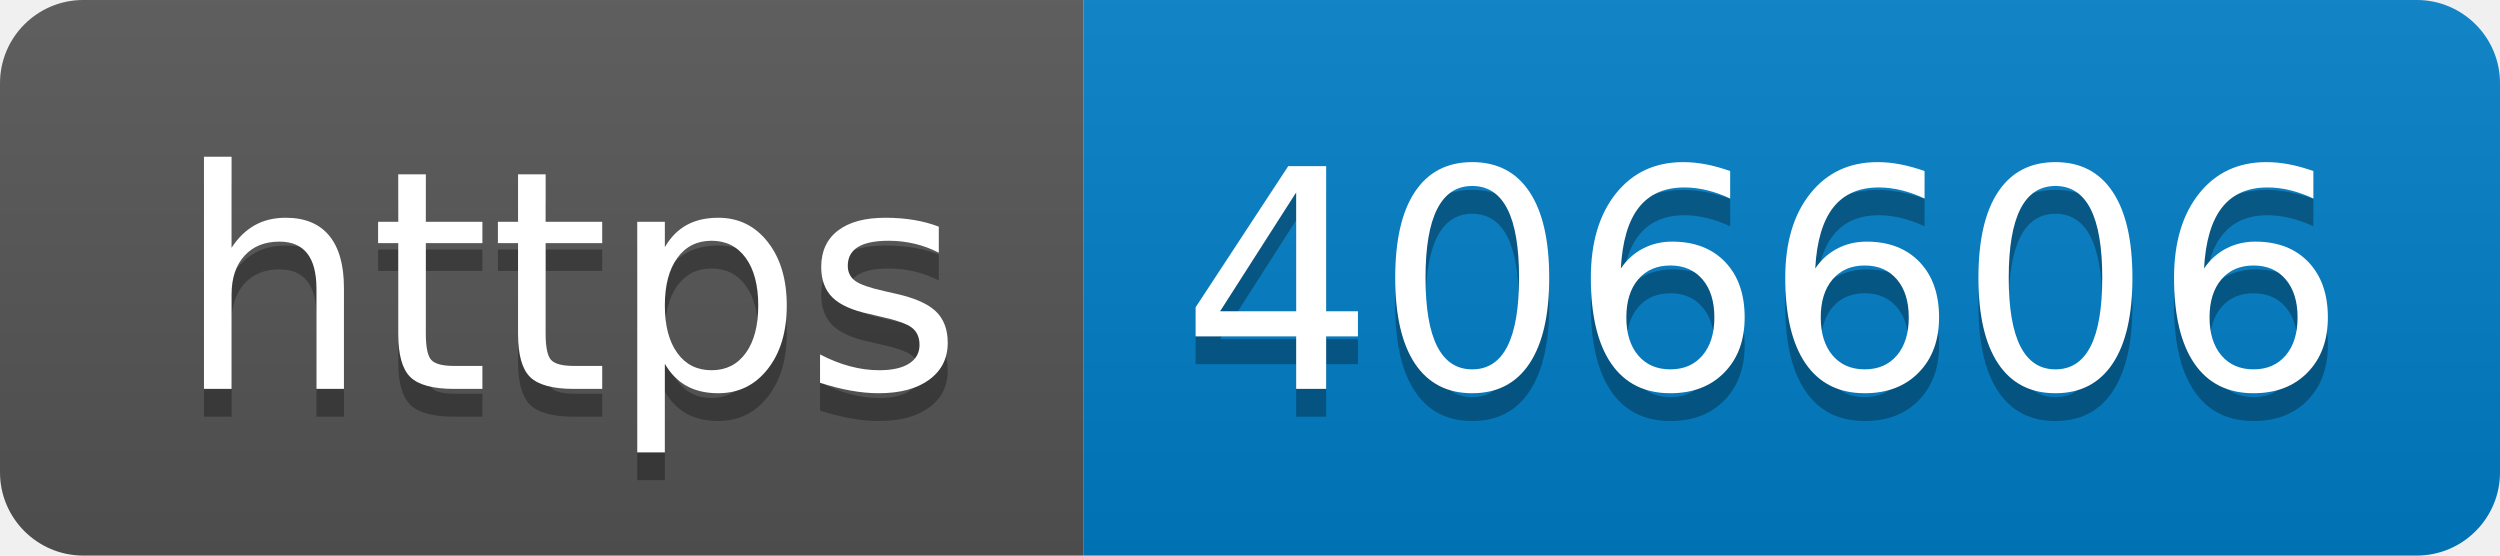
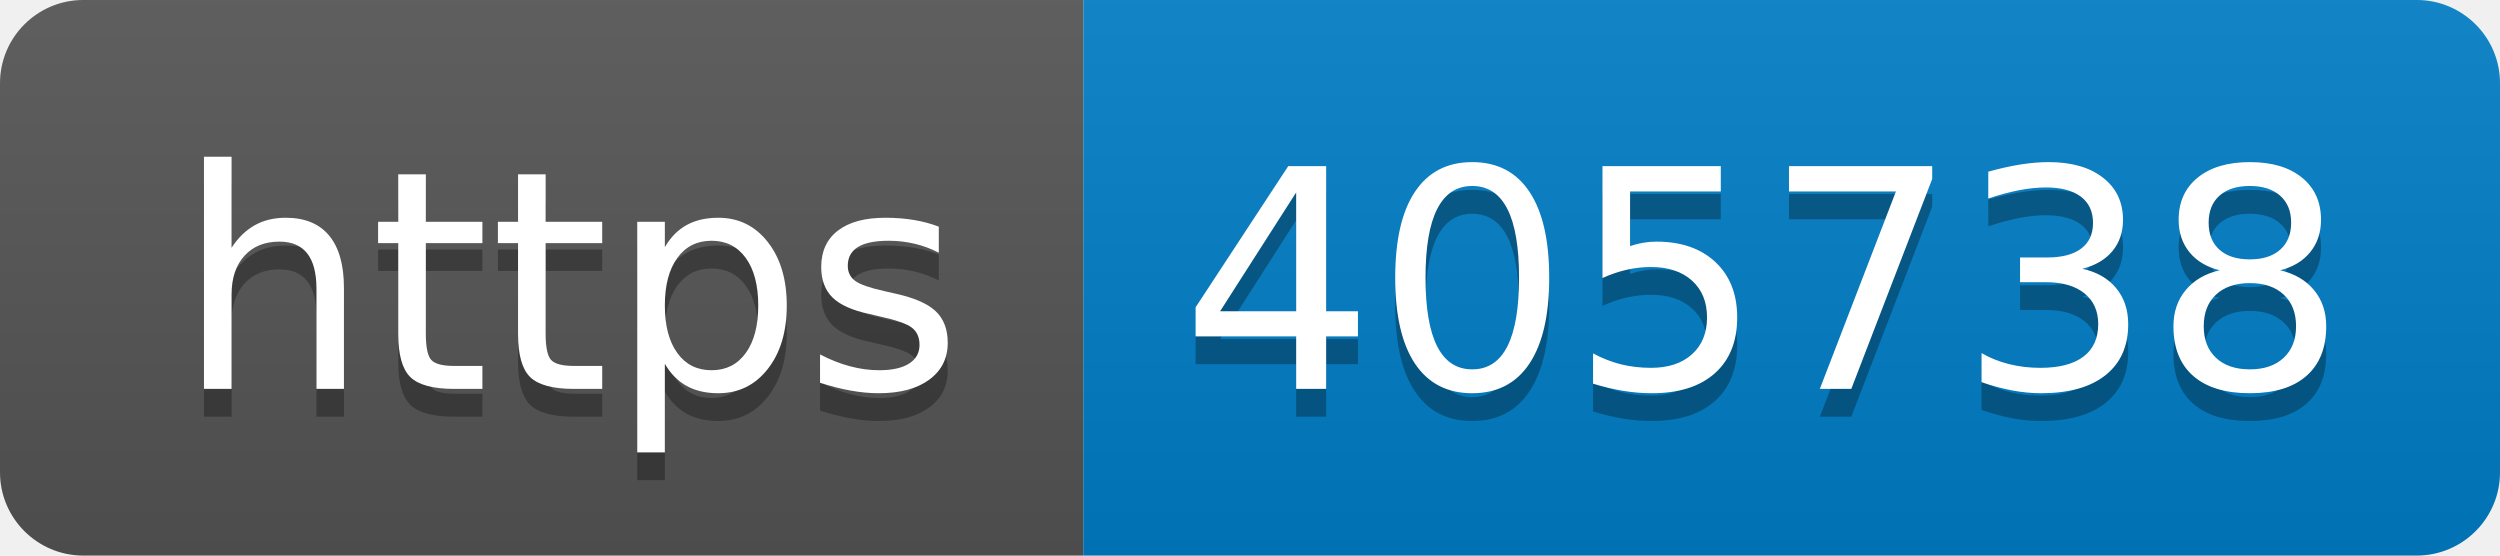
- <svg xmlns="http://www.w3.org/2000/svg" width="90" height="20" role="img" aria-label="https: 406606">
+ <svg xmlns="http://www.w3.org/2000/svg" width="90" height="20" role="img" aria-label="https: 405738">
  <linearGradient id="s" x2="0" y2="100%">
    <stop offset="0" stop-color="#bbb" stop-opacity=".1" />
    <stop offset="1" stop-opacity=".1" />
  </linearGradient>
  <clipPath id="r">
    <rect width="90" height="20" rx="3" fill="#fff" />
  </clipPath>
  <g clip-path="url(#r)">
    <rect width="39" height="20" fill="#555" />
    <rect x="39" width="51" height="20" fill="#007ec6" />
    <rect width="90" height="20" fill="url(#s)" />
  </g>
  <g fill="#fff" text-anchor="middle" font-family="Verdana,Geneva,DejaVu Sans,sans-serif" text-rendering="geometricPrecision" font-size="110">
    <text aria-hidden="true" x="205" y="150" fill="#010101" fill-opacity=".3" transform="scale(.1)" textLength="290">https</text>
    <text x="205" y="140" transform="scale(.1)" fill="#fff" textLength="290">https</text>
-     <text aria-hidden="true" x="635" y="150" fill="#010101" fill-opacity=".3" transform="scale(.1)" textLength="410">406606</text>
-     <text x="635" y="140" transform="scale(.1)" fill="#fff" textLength="410">406606</text>
+     <text aria-hidden="true" x="635" y="150" fill="#010101" fill-opacity=".3" transform="scale(.1)" textLength="410">405738</text>
+     <text x="635" y="140" transform="scale(.1)" fill="#fff" textLength="410">405738</text>
  </g>
</svg>
